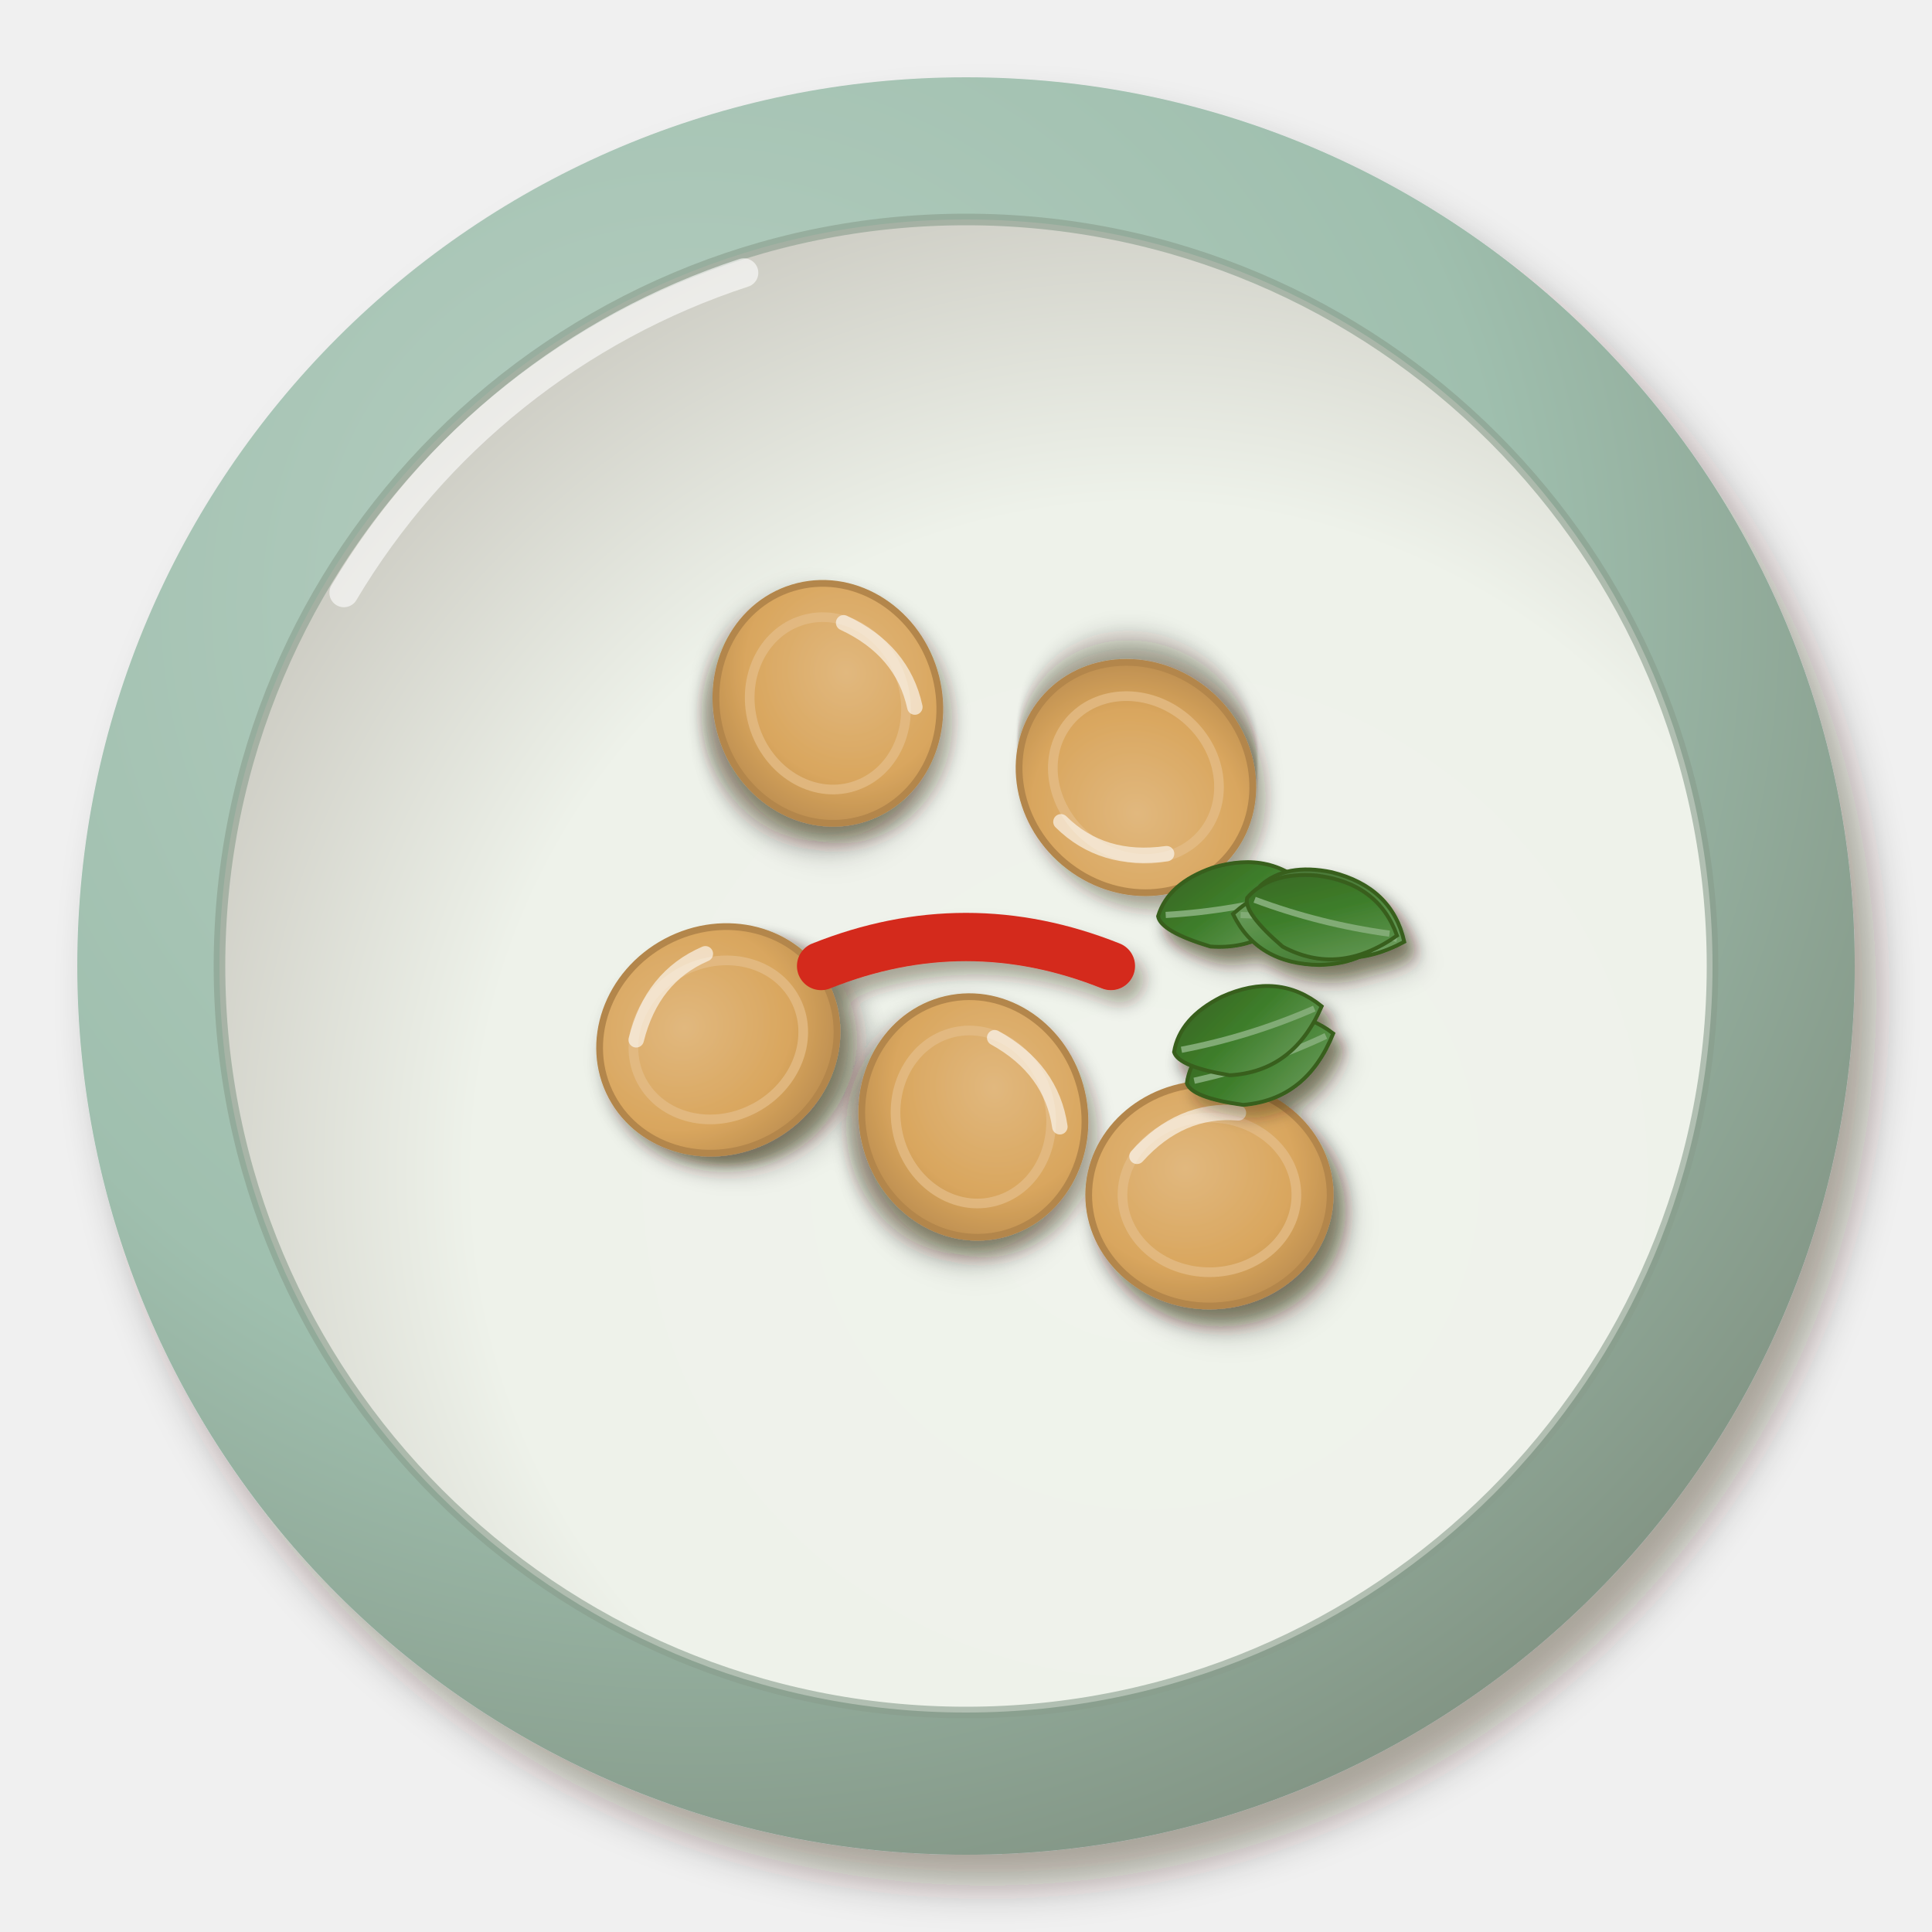
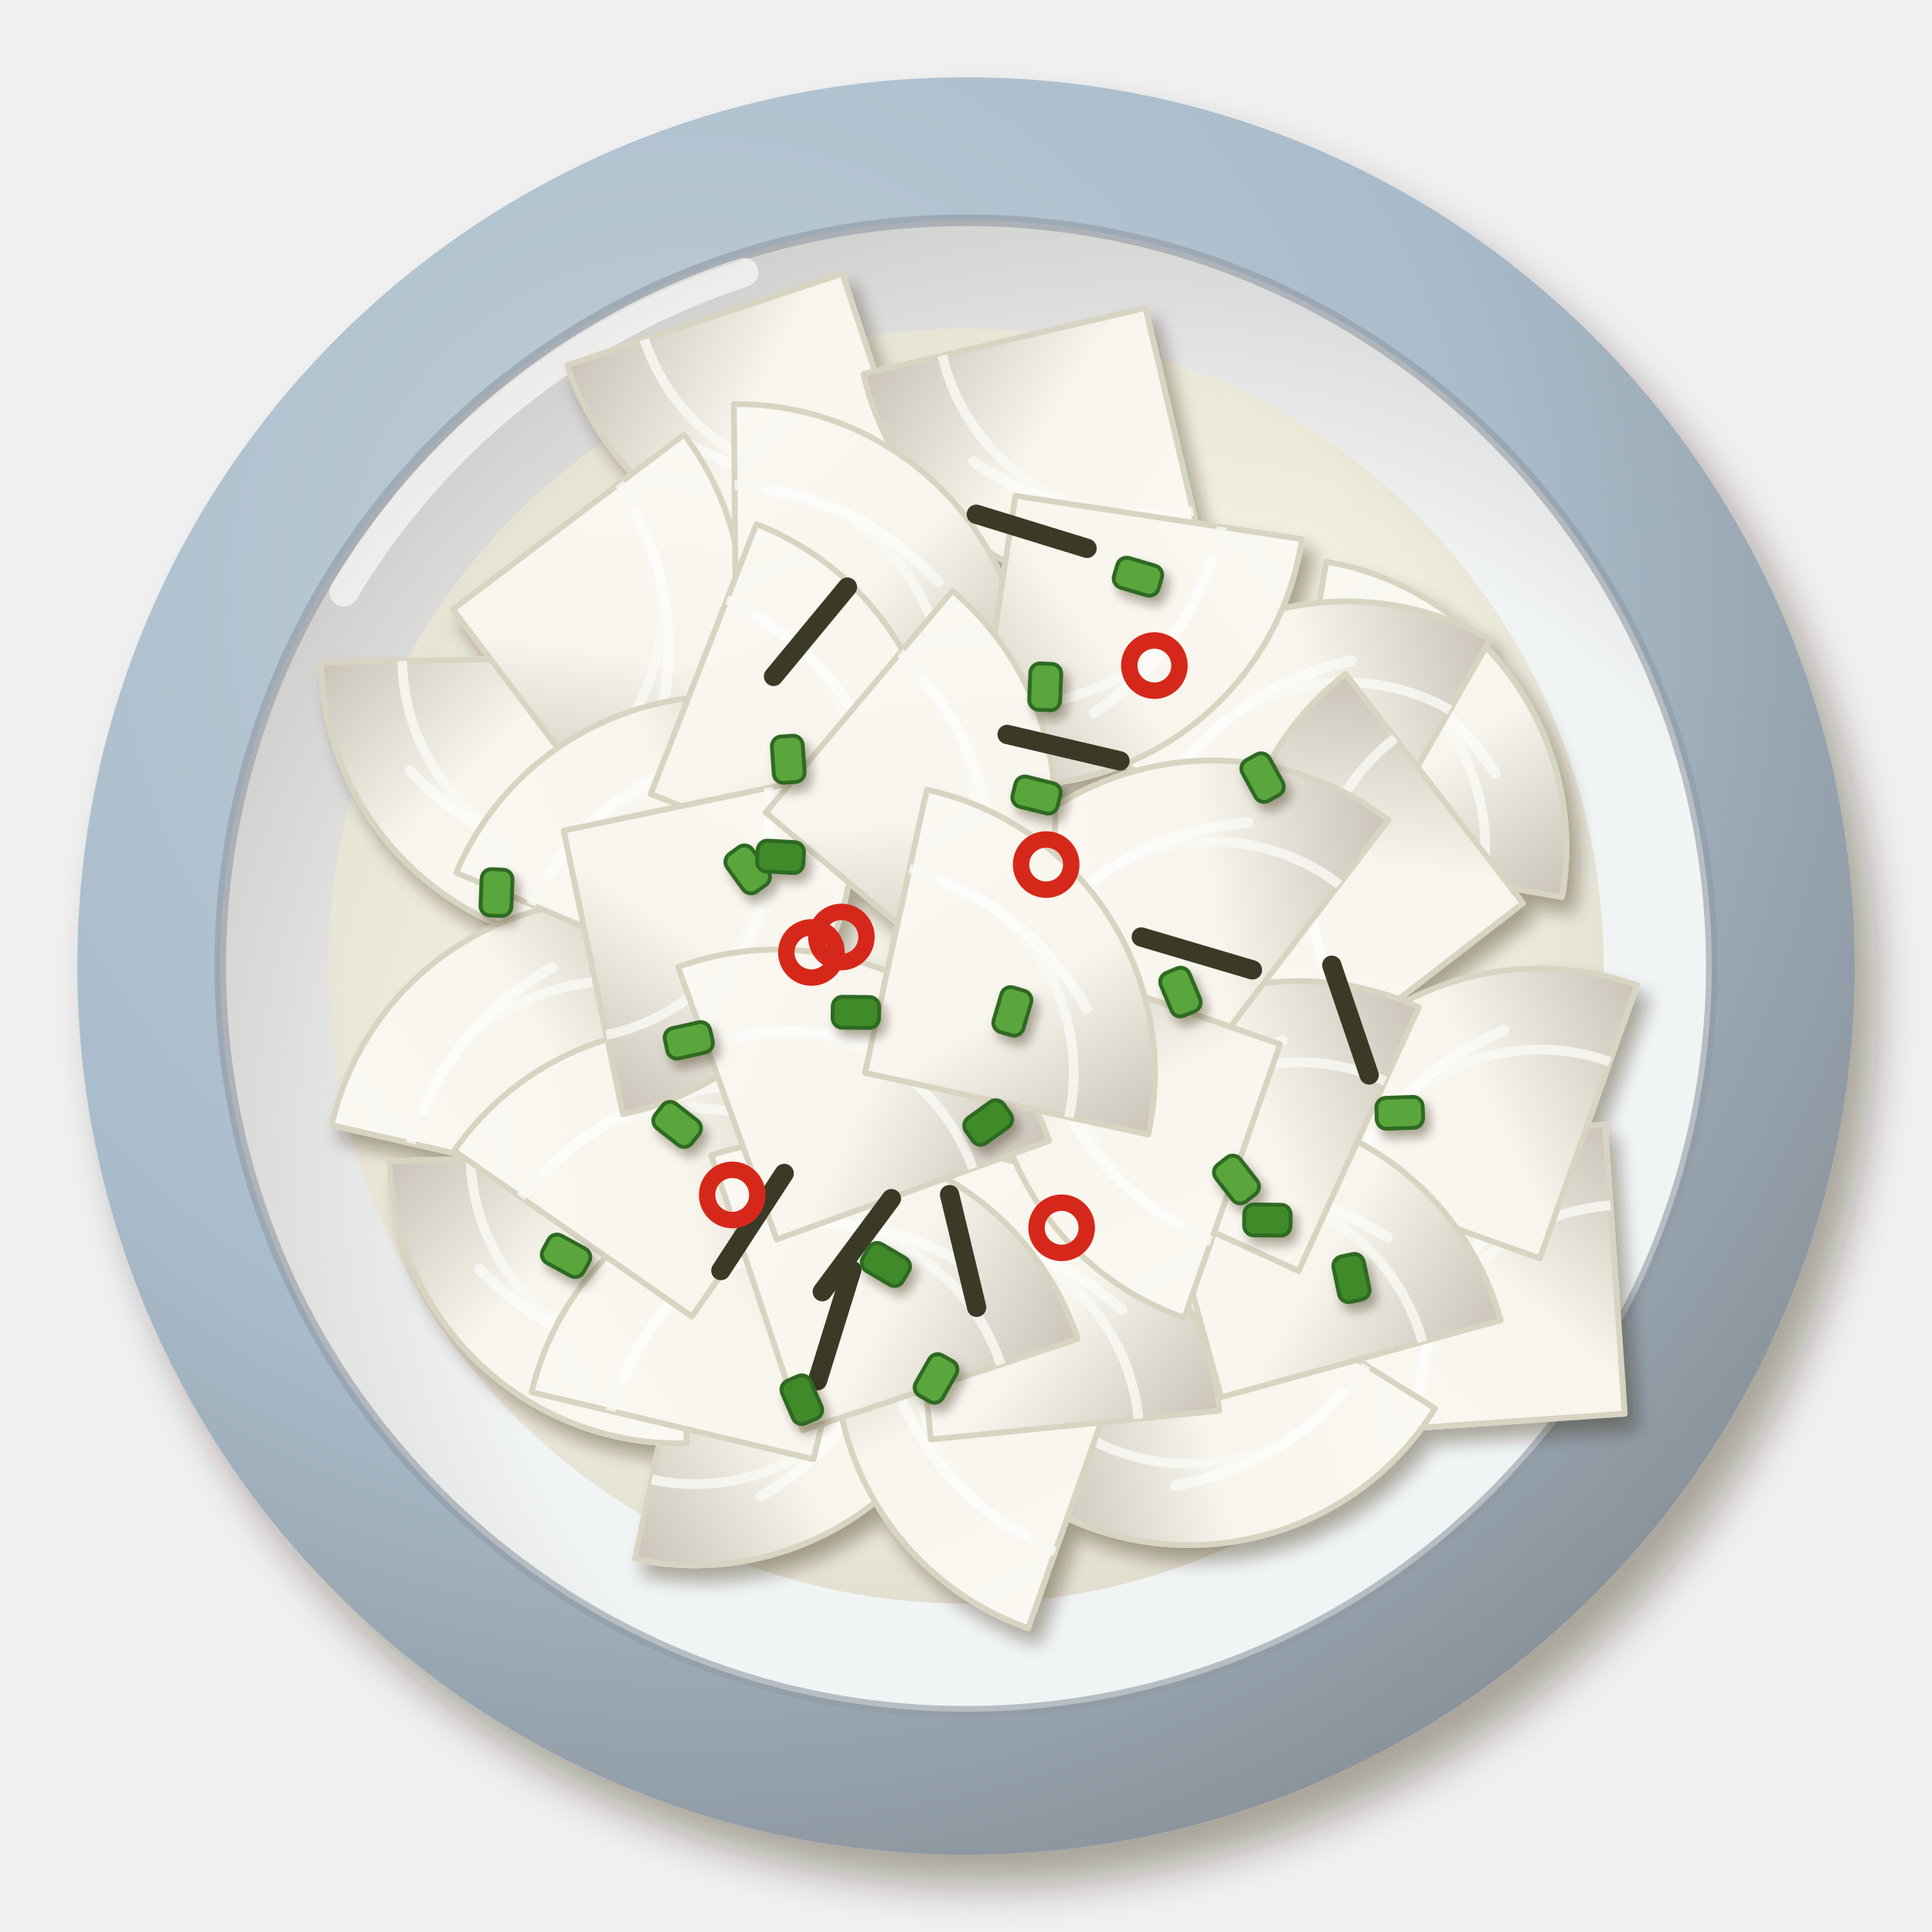
<svg xmlns="http://www.w3.org/2000/svg" viewBox="0 0 200 200" width="400" height="400">
  <defs>
    <filter id="kabuamazu-1" x="-30%" y="-30%" width="160%" height="160%">
      <feDropShadow dx="2.24" dy="3.2" stdDeviation="2.08" flood-color="#2b1607" flood-opacity=".36" />
    </filter>
    <radialGradient id="kabuamazu-2" cx="0.35" cy="0.3" r=".75">
-       <stop offset="0" stop-color="#b7cfc2" />
-       <stop offset=".6" stop-color="#9fbfae" />
-       <stop offset="1" stop-color="#829484" />
+       <stop offset="0" stop-color="#bfcdd8" />
+       <stop offset=".6" stop-color="#a9bccb" />
+       <stop offset="1" stop-color="#89929a" />
    </radialGradient>
    <radialGradient id="kabuamazu-3" cx="0.62" cy="0.64" r=".75">
-       <stop offset="0" stop-color="#f0f3ec" />
-       <stop offset=".6" stop-color="#eef2ea" />
-       <stop offset="1" stop-color="#c3c1b8" />
+       <stop offset="0" stop-color="#f2f5f5" />
+       <stop offset=".6" stop-color="#f1f4f4" />
+       <stop offset="1" stop-color="#c5c3c0" />
    </radialGradient>
-     <filter id="kabuamazu-4" x="-30%" y="-30%" width="160%" height="160%">
+     <radialGradient id="kabuamazu-4" cx="0.45" cy="0.42" r=".75">
+       <stop offset="0" stop-color="#f3eeda" />
+       <stop offset=".6" stop-color="#efe9cf" />
+       <stop offset="1" stop-color="#beb49d" />
+     </radialGradient>
+     <filter id="kabuamazu-5" x="-30%" y="-30%" width="160%" height="160%">
      <feDropShadow dx="0.98" dy="1.4" stdDeviation="0.91" flood-color="#2b1607" flood-opacity=".36" />
    </filter>
-     <filter id="kabuamazu-5" x="-30%" y="-30%" width="160%" height="160%">
-       <feDropShadow dx="1.12" dy="1.6" stdDeviation="1.04" flood-color="#2b1607" flood-opacity=".36" />
-     </filter>
-     <radialGradient id="kabuamazu-6" cx="0.4" cy="0.38" r=".75">
-       <stop offset="0" stop-color="#e1b87e" />
-       <stop offset=".6" stop-color="#d9a65e" />
-       <stop offset="1" stop-color="#b3864b" />
-     </radialGradient>
-     <linearGradient id="kabuamazu-7" x1="0" y1="0" x2="1" y2="1">
-       <stop offset="0" stop-color="#6e9e5f" />
-       <stop offset=".55" stop-color="#3d7d2a" />
-       <stop offset="1" stop-color="#386321" />
+     <linearGradient id="kabuamazu-6" x1="0" y1="0" x2="1" y2="1">
+       <stop offset="0" stop-color="#faf8f2" />
+       <stop offset=".55" stop-color="#f7f5ec" />
+       <stop offset="1" stop-color="#cac4b9" />
    </linearGradient>
-     <linearGradient id="kabuamazu-8" x1="0" y1="0" x2="1" y2="1">
-       <stop offset="0" stop-color="#7ca76f" />
-       <stop offset=".55" stop-color="#508a3f" />
-       <stop offset="1" stop-color="#476d31" />
-     </linearGradient>
-     <filter id="kabuamazu-9" x="-30%" y="-30%" width="160%" height="160%">
-       <feDropShadow dx="0.84" dy="1.2" stdDeviation="0.78" flood-color="#2b1607" flood-opacity=".36" />
+     <filter id="kabuamazu-7" x="-30%" y="-30%" width="160%" height="160%">
+       <feDropShadow dx="0.56" dy="0.8" stdDeviation="0.52" flood-color="#2b1607" flood-opacity=".36" />
    </filter>
  </defs>
  <g filter="url(#kabuamazu-1)">
    <circle cx="100" cy="100" r="92" fill="url(#kabuamazu-2)" />
  </g>
-   <circle cx="100" cy="100" r="77.28" fill="url(#kabuamazu-3)" />
-   <circle cx="100" cy="100" r="77.28" fill="none" stroke="#889d8c" stroke-width="1.2" opacity=".6" />
-   <path d="M35.6,61.36 A75.44,75.44 0 0 1 77,28.24" stroke="#fff" stroke-width="3" fill="none" stroke-linecap="round" opacity=".6" />
-   <g filter="url(#kabuamazu-4)">
-     <g transform="translate(74.36 107.65) rotate(332)">
-       <g filter="url(#kabuamazu-5)">
-         <ellipse rx="12.5" ry="11.5" fill="url(#kabuamazu-6)" stroke="#b3864b" stroke-width=".7" />
-       </g>
-       <ellipse rx="9" ry="8" fill="none" stroke="#e3bc86" stroke-width="1" opacity=".8" />
-       <path d="M-7.5,-4 Q-3,-9 3,-8.5" stroke="#fff" stroke-width="1.6" fill="none" stroke-linecap="round" opacity=".6" />
-     </g>
-     <g transform="translate(100.76 115.63) rotate(77)">
-       <g filter="url(#kabuamazu-5)">
-         <ellipse rx="12.5" ry="11.5" fill="url(#kabuamazu-6)" stroke="#b3864b" stroke-width=".7" />
-       </g>
-       <ellipse rx="9" ry="8" fill="none" stroke="#e3bc86" stroke-width="1" opacity=".8" />
-       <path d="M-7.5,-4 Q-3,-9 3,-8.5" stroke="#fff" stroke-width="1.6" fill="none" stroke-linecap="round" opacity=".6" />
-     </g>
-     <g transform="translate(117.59 80.49) rotate(220)">
-       <g filter="url(#kabuamazu-5)">
-         <ellipse rx="12.5" ry="11.5" fill="url(#kabuamazu-6)" stroke="#b3864b" stroke-width=".7" />
-       </g>
-       <ellipse rx="9" ry="8" fill="none" stroke="#e3bc86" stroke-width="1" opacity=".8" />
-       <path d="M-7.5,-4 Q-3,-9 3,-8.5" stroke="#fff" stroke-width="1.6" fill="none" stroke-linecap="round" opacity=".6" />
-     </g>
-     <g transform="translate(85.7 72.81) rotate(73)">
-       <g filter="url(#kabuamazu-5)">
-         <ellipse rx="12.5" ry="11.5" fill="url(#kabuamazu-6)" stroke="#b3864b" stroke-width=".7" />
-       </g>
-       <ellipse rx="9" ry="8" fill="none" stroke="#e3bc86" stroke-width="1" opacity=".8" />
-       <path d="M-7.5,-4 Q-3,-9 3,-8.5" stroke="#fff" stroke-width="1.6" fill="none" stroke-linecap="round" opacity=".6" />
-     </g>
-     <g transform="translate(125.2 123.7) rotate(360)">
-       <g filter="url(#kabuamazu-5)">
-         <ellipse rx="12.5" ry="11.5" fill="url(#kabuamazu-6)" stroke="#b3864b" stroke-width=".7" />
-       </g>
-       <ellipse rx="9" ry="8" fill="none" stroke="#e3bc86" stroke-width="1" opacity=".8" />
-       <path d="M-7.5,-4 Q-3,-9 3,-8.5" stroke="#fff" stroke-width="1.6" fill="none" stroke-linecap="round" opacity=".6" />
-     </g>
-     <g filter="url(#kabuamazu-9)">
-       <g transform="translate(127.77 93.5) rotate(170.28) scale(0.8)">
-         <path d="M-10,0 Q-4,-7 4,-5 Q10,-2 10,0 Q8,4 2,5 Q-6,6 -10,0Z" fill="url(#kabuamazu-7)" stroke="#375e1f" stroke-width=".5" />
-         <path d="M-9,0 Q0,-1 9,0" stroke="#81ab75" stroke-width=".8" fill="none" />
-       </g>
-       <g transform="translate(137.91 94.6) rotate(201.21) scale(0.8)">
-         <path d="M-10,0 Q-4,-7 4,-5 Q10,-2 10,0 Q8,4 2,5 Q-6,6 -10,0Z" fill="url(#kabuamazu-8)" stroke="#375e1f" stroke-width=".5" />
-         <path d="M-9,0 Q0,-1 9,0" stroke="#81ab75" stroke-width=".8" fill="none" />
-       </g>
-       <g transform="translate(135.56 95.71) rotate(7.89) scale(0.8)">
-         <path d="M-10,0 Q-4,-7 4,-5 Q10,-2 10,0 Q8,4 2,5 Q-6,6 -10,0Z" fill="url(#kabuamazu-8)" stroke="#375e1f" stroke-width=".5" />
-         <path d="M-9,0 Q0,-1 9,0" stroke="#81ab75" stroke-width=".8" fill="none" />
-       </g>
-       <g transform="translate(136.86 94.9) rotate(194.11) scale(0.8)">
-         <path d="M-10,0 Q-4,-7 4,-5 Q10,-2 10,0 Q8,4 2,5 Q-6,6 -10,0Z" fill="url(#kabuamazu-7)" stroke="#375e1f" stroke-width=".5" />
-         <path d="M-9,0 Q0,-1 9,0" stroke="#81ab75" stroke-width=".8" fill="none" />
-       </g>
-       <g transform="translate(130.44 109.56) rotate(161.23) scale(0.8)">
-         <path d="M-10,0 Q-4,-7 4,-5 Q10,-2 10,0 Q8,4 2,5 Q-6,6 -10,0Z" fill="url(#kabuamazu-7)" stroke="#375e1f" stroke-width=".5" />
-         <path d="M-9,0 Q0,-1 9,0" stroke="#81ab75" stroke-width=".8" fill="none" />
-       </g>
-       <g transform="translate(129.18 106.54) rotate(162.77) scale(0.8)">
-         <path d="M-10,0 Q-4,-7 4,-5 Q10,-2 10,0 Q8,4 2,5 Q-6,6 -10,0Z" fill="url(#kabuamazu-7)" stroke="#375e1f" stroke-width=".5" />
-         <path d="M-9,0 Q0,-1 9,0" stroke="#81ab75" stroke-width=".8" fill="none" />
-       </g>
-     </g>
-     <g transform="translate(100 100)">
-       <path d="M-15,0 Q0,-6 15,0" stroke="#d42a1c" stroke-width="5" fill="none" stroke-linecap="round" />
+   <circle cx="100" cy="100" r="77.2" fill="url(#kabuamazu-3)" />
+   <circle cx="100" cy="100" r="77.2" fill="none" stroke="#909aa4" stroke-width="1.2" opacity=".6" />
+   <path d="M35.6,61.3 A75.4,75.4 0 0 1 77,28.2" stroke="#fff" stroke-width="3" fill="none" stroke-linecap="round" opacity=".6" />
+   <circle cx="100" cy="100" r="66" fill="url(#kabuamazu-4)" opacity="0.6" />
+   <g filter="url(#kabuamazu-5)">
+     <g transform="translate(152.2 132.4) rotate(266.1)" opacity="1">
+       <path d="M-15,15 L15,15 A30,30 0 0 0 -15,-15 Z" fill="url(#kabuamazu-6)" stroke="#d8d4c2" stroke-width=".6" stroke-linejoin="round" />
+       <path d="M6.6,15 A21.6,21.6 0 0 0 -15,-6.6" stroke="#faf9f4" stroke-width="1" fill="none" opacity=".8" />
+       <path d="M-11.4,-6 Q-1.5,-4.5 6,3.6" stroke="#fff" stroke-width="1.1" fill="none" stroke-linecap="round" opacity=".55" />
+     </g>
+     <g transform="translate(77.7 47.3) rotate(161.6)" opacity="1">
+       <path d="M-15,15 L15,15 A30,30 0 0 0 -15,-15 Z" fill="url(#kabuamazu-6)" stroke="#d8d4c2" stroke-width=".6" stroke-linejoin="round" />
+       <path d="M6.6,15 A21.6,21.6 0 0 0 -15,-6.6" stroke="#faf9f4" stroke-width="1" fill="none" opacity=".8" />
+       <path d="M-11.4,-6 Q-1.5,-4.5 6,3.6" stroke="#fff" stroke-width="1.1" fill="none" stroke-linecap="round" opacity=".55" />
+     </g>
+     <g transform="translate(83.5 149.8) rotate(101.9)" opacity="1">
+       <path d="M-15,15 L15,15 A30,30 0 0 0 -15,-15 Z" fill="url(#kabuamazu-6)" stroke="#d8d4c2" stroke-width=".6" stroke-linejoin="round" />
+       <path d="M6.6,15 A21.6,21.6 0 0 0 -15,-6.6" stroke="#faf9f4" stroke-width="1" fill="none" opacity=".8" />
+       <path d="M-11.4,-6 Q-1.5,-4.5 6,3.6" stroke="#fff" stroke-width="1.1" fill="none" stroke-linecap="round" opacity=".55" />
+     </g>
+     <g transform="translate(149.5 75.5) rotate(9.9)" opacity="1">
+       <path d="M-15,15 L15,15 A30,30 0 0 0 -15,-15 Z" fill="url(#kabuamazu-6)" stroke="#d8d4c2" stroke-width=".6" stroke-linejoin="round" />
+       <path d="M6.6,15 A21.6,21.6 0 0 0 -15,-6.6" stroke="#faf9f4" stroke-width="1" fill="none" opacity=".8" />
+       <path d="M-11.4,-6 Q-1.5,-4.5 6,3.6" stroke="#fff" stroke-width="1.1" fill="none" stroke-linecap="round" opacity=".55" />
+     </g>
+     <g transform="translate(48.5 83.3) rotate(179.0)" opacity="1">
+       <path d="M-15,15 L15,15 A30,30 0 0 0 -15,-15 Z" fill="url(#kabuamazu-6)" stroke="#d8d4c2" stroke-width=".6" stroke-linejoin="round" />
+       <path d="M6.6,15 A21.6,21.6 0 0 0 -15,-6.6" stroke="#faf9f4" stroke-width="1" fill="none" opacity=".8" />
+       <path d="M-11.4,-6 Q-1.5,-4.5 6,3.6" stroke="#fff" stroke-width="1.1" fill="none" stroke-linecap="round" opacity=".55" />
+     </g>
+     <g transform="translate(127.9 150.6) rotate(121.9)" opacity="1">
+       <path d="M-15,15 L15,15 A30,30 0 0 0 -15,-15 Z" fill="url(#kabuamazu-6)" stroke="#d8d4c2" stroke-width=".6" stroke-linejoin="round" />
+       <path d="M6.6,15 A21.6,21.6 0 0 0 -15,-6.6" stroke="#faf9f4" stroke-width="1" fill="none" opacity=".8" />
+       <path d="M-11.4,-6 Q-1.5,-4.5 6,3.6" stroke="#fff" stroke-width="1.1" fill="none" stroke-linecap="round" opacity=".55" />
+     </g>
+     <g transform="translate(107.4 49.9) rotate(166.8)" opacity="1">
+       <path d="M-15,15 L15,15 A30,30 0 0 0 -15,-15 Z" fill="url(#kabuamazu-6)" stroke="#d8d4c2" stroke-width=".6" stroke-linejoin="round" />
+       <path d="M6.6,15 A21.6,21.6 0 0 0 -15,-6.6" stroke="#faf9f4" stroke-width="1" fill="none" opacity=".8" />
+       <path d="M-11.4,-6 Q-1.5,-4.5 6,3.6" stroke="#fff" stroke-width="1.1" fill="none" stroke-linecap="round" opacity=".55" />
+     </g>
+     <g transform="translate(55.7 134.8) rotate(178.5)" opacity="1">
+       <path d="M-15,15 L15,15 A30,30 0 0 0 -15,-15 Z" fill="url(#kabuamazu-6)" stroke="#d8d4c2" stroke-width=".6" stroke-linejoin="round" />
+       <path d="M6.6,15 A21.6,21.6 0 0 0 -15,-6.6" stroke="#faf9f4" stroke-width="1" fill="none" opacity=".8" />
+       <path d="M-11.4,-6 Q-1.5,-4.5 6,3.6" stroke="#fff" stroke-width="1.1" fill="none" stroke-linecap="round" opacity=".55" />
+     </g>
+     <g transform="translate(150.3 111.1) rotate(289.6)" opacity="1">
+       <path d="M-15,15 L15,15 A30,30 0 0 0 -15,-15 Z" fill="url(#kabuamazu-6)" stroke="#d8d4c2" stroke-width=".6" stroke-linejoin="round" />
+       <path d="M6.6,15 A21.6,21.6 0 0 0 -15,-6.6" stroke="#faf9f4" stroke-width="1" fill="none" opacity=".8" />
+       <path d="M-11.4,-6 Q-1.5,-4.5 6,3.6" stroke="#fff" stroke-width="1.1" fill="none" stroke-linecap="round" opacity=".55" />
+     </g>
+     <g transform="translate(67.9 66.0) rotate(52.9)" opacity="1">
+       <path d="M-15,15 L15,15 A30,30 0 0 0 -15,-15 Z" fill="url(#kabuamazu-6)" stroke="#d8d4c2" stroke-width=".6" stroke-linejoin="round" />
+       <path d="M6.6,15 A21.6,21.6 0 0 0 -15,-6.6" stroke="#faf9f4" stroke-width="1" fill="none" opacity=".8" />
+       <path d="M-11.4,-6 Q-1.5,-4.5 6,3.6" stroke="#fff" stroke-width="1.1" fill="none" stroke-linecap="round" opacity=".55" />
+     </g>
+     <g transform="translate(97.3 149.4) rotate(199.5)" opacity="1">
+       <path d="M-15,15 L15,15 A30,30 0 0 0 -15,-15 Z" fill="url(#kabuamazu-6)" stroke="#d8d4c2" stroke-width=".6" stroke-linejoin="round" />
+       <path d="M6.6,15 A21.6,21.6 0 0 0 -15,-6.6" stroke="#faf9f4" stroke-width="1" fill="none" opacity=".8" />
+       <path d="M-11.4,-6 Q-1.5,-4.5 6,3.6" stroke="#fff" stroke-width="1.1" fill="none" stroke-linecap="round" opacity=".55" />
+     </g>
+     <g transform="translate(133.8 71.8) rotate(299.7)" opacity="1">
+       <path d="M-15,15 L15,15 A30,30 0 0 0 -15,-15 Z" fill="url(#kabuamazu-6)" stroke="#d8d4c2" stroke-width=".6" stroke-linejoin="round" />
+       <path d="M6.6,15 A21.6,21.6 0 0 0 -15,-6.6" stroke="#faf9f4" stroke-width="1" fill="none" opacity=".8" />
+       <path d="M-11.4,-6 Q-1.5,-4.5 6,3.6" stroke="#fff" stroke-width="1.1" fill="none" stroke-linecap="round" opacity=".55" />
+     </g>
+     <g transform="translate(52.3 105.2) rotate(282.9)" opacity="1">
+       <path d="M-15,15 L15,15 A30,30 0 0 0 -15,-15 Z" fill="url(#kabuamazu-6)" stroke="#d8d4c2" stroke-width=".6" stroke-linejoin="round" />
+       <path d="M6.6,15 A21.6,21.6 0 0 0 -15,-6.6" stroke="#faf9f4" stroke-width="1" fill="none" opacity=".8" />
+       <path d="M-11.4,-6 Q-1.5,-4.5 6,3.6" stroke="#fff" stroke-width="1.1" fill="none" stroke-linecap="round" opacity=".55" />
+     </g>
+     <g transform="translate(136.9 126.2) rotate(344.6)" opacity="1">
+       <path d="M-15,15 L15,15 A30,30 0 0 0 -15,-15 Z" fill="url(#kabuamazu-6)" stroke="#d8d4c2" stroke-width=".6" stroke-linejoin="round" />
+       <path d="M6.6,15 A21.6,21.6 0 0 0 -15,-6.6" stroke="#faf9f4" stroke-width="1" fill="none" opacity=".8" />
+       <path d="M-11.4,-6 Q-1.5,-4.5 6,3.6" stroke="#fff" stroke-width="1.1" fill="none" stroke-linecap="round" opacity=".55" />
+     </g>
+     <g transform="translate(91.1 56.7) rotate(359.5)" opacity="1">
+       <path d="M-15,15 L15,15 A30,30 0 0 0 -15,-15 Z" fill="url(#kabuamazu-6)" stroke="#d8d4c2" stroke-width=".6" stroke-linejoin="round" />
+       <path d="M6.6,15 A21.6,21.6 0 0 0 -15,-6.6" stroke="#faf9f4" stroke-width="1" fill="none" opacity=".8" />
+       <path d="M-11.4,-6 Q-1.5,-4.5 6,3.6" stroke="#fff" stroke-width="1.1" fill="none" stroke-linecap="round" opacity=".55" />
+     </g>
+     <g transform="translate(73.1 133.0) rotate(283.4)" opacity="1">
+       <path d="M-15,15 L15,15 A30,30 0 0 0 -15,-15 Z" fill="url(#kabuamazu-6)" stroke="#d8d4c2" stroke-width=".6" stroke-linejoin="round" />
+       <path d="M6.6,15 A21.6,21.6 0 0 0 -15,-6.6" stroke="#faf9f4" stroke-width="1" fill="none" opacity=".8" />
+       <path d="M-11.4,-6 Q-1.5,-4.5 6,3.6" stroke="#fff" stroke-width="1.1" fill="none" stroke-linecap="round" opacity=".55" />
+     </g>
+     <g transform="translate(136.6 90.8) rotate(232.3)" opacity="1">
+       <path d="M-15,15 L15,15 A30,30 0 0 0 -15,-15 Z" fill="url(#kabuamazu-6)" stroke="#d8d4c2" stroke-width=".6" stroke-linejoin="round" />
+       <path d="M6.6,15 A21.6,21.6 0 0 0 -15,-6.6" stroke="#faf9f4" stroke-width="1" fill="none" opacity=".8" />
+       <path d="M-11.4,-6 Q-1.5,-4.5 6,3.6" stroke="#fff" stroke-width="1.1" fill="none" stroke-linecap="round" opacity=".55" />
+     </g>
+     <g transform="translate(66.9 82.4) rotate(293.0)" opacity="1">
+       <path d="M-15,15 L15,15 A30,30 0 0 0 -15,-15 Z" fill="url(#kabuamazu-6)" stroke="#d8d4c2" stroke-width=".6" stroke-linejoin="round" />
+       <path d="M6.6,15 A21.6,21.6 0 0 0 -15,-6.6" stroke="#faf9f4" stroke-width="1" fill="none" opacity=".8" />
+       <path d="M-11.4,-6 Q-1.5,-4.5 6,3.6" stroke="#fff" stroke-width="1.1" fill="none" stroke-linecap="round" opacity=".55" />
+     </g>
+     <g transform="translate(109.8 132.6) rotate(354.3)" opacity="1">
+       <path d="M-15,15 L15,15 A30,30 0 0 0 -15,-15 Z" fill="url(#kabuamazu-6)" stroke="#d8d4c2" stroke-width=".6" stroke-linejoin="round" />
+       <path d="M6.6,15 A21.6,21.6 0 0 0 -15,-6.6" stroke="#faf9f4" stroke-width="1" fill="none" opacity=".8" />
+       <path d="M-11.4,-6 Q-1.5,-4.5 6,3.6" stroke="#fff" stroke-width="1.1" fill="none" stroke-linecap="round" opacity=".55" />
+     </g>
+     <g transform="translate(117.7 68.4) rotate(98.6)" opacity="1">
+       <path d="M-15,15 L15,15 A30,30 0 0 0 -15,-15 Z" fill="url(#kabuamazu-6)" stroke="#d8d4c2" stroke-width=".6" stroke-linejoin="round" />
+       <path d="M6.6,15 A21.6,21.6 0 0 0 -15,-6.6" stroke="#faf9f4" stroke-width="1" fill="none" opacity=".8" />
+       <path d="M-11.4,-6 Q-1.5,-4.5 6,3.6" stroke="#fff" stroke-width="1.1" fill="none" stroke-linecap="round" opacity=".55" />
+     </g>
+     <g transform="translate(67.9 115.4) rotate(304.9)" opacity="1">
+       <path d="M-15,15 L15,15 A30,30 0 0 0 -15,-15 Z" fill="url(#kabuamazu-6)" stroke="#d8d4c2" stroke-width=".6" stroke-linejoin="round" />
+       <path d="M6.6,15 A21.6,21.6 0 0 0 -15,-6.6" stroke="#faf9f4" stroke-width="1" fill="none" opacity=".8" />
+       <path d="M-11.4,-6 Q-1.5,-4.5 6,3.6" stroke="#fff" stroke-width="1.1" fill="none" stroke-linecap="round" opacity=".55" />
+     </g>
+     <g transform="translate(127.0 111.7) rotate(294.5)" opacity="1">
+       <path d="M-15,15 L15,15 A30,30 0 0 0 -15,-15 Z" fill="url(#kabuamazu-6)" stroke="#d8d4c2" stroke-width=".6" stroke-linejoin="round" />
+       <path d="M6.6,15 A21.6,21.6 0 0 0 -15,-6.6" stroke="#faf9f4" stroke-width="1" fill="none" opacity=".8" />
+       <path d="M-11.4,-6 Q-1.5,-4.5 6,3.6" stroke="#fff" stroke-width="1.1" fill="none" stroke-linecap="round" opacity=".55" />
+     </g>
+     <g transform="translate(86.8 73.7) rotate(21.4)" opacity="1">
+       <path d="M-15,15 L15,15 A30,30 0 0 0 -15,-15 Z" fill="url(#kabuamazu-6)" stroke="#d8d4c2" stroke-width=".6" stroke-linejoin="round" />
+       <path d="M6.6,15 A21.6,21.6 0 0 0 -15,-6.6" stroke="#faf9f4" stroke-width="1" fill="none" opacity=".8" />
+       <path d="M-11.4,-6 Q-1.5,-4.5 6,3.6" stroke="#fff" stroke-width="1.1" fill="none" stroke-linecap="round" opacity=".55" />
+     </g>
+     <g transform="translate(92.6 129.1) rotate(341.6)" opacity="1">
+       <path d="M-15,15 L15,15 A30,30 0 0 0 -15,-15 Z" fill="url(#kabuamazu-6)" stroke="#d8d4c2" stroke-width=".6" stroke-linejoin="round" />
+       <path d="M6.6,15 A21.6,21.6 0 0 0 -15,-6.6" stroke="#faf9f4" stroke-width="1" fill="none" opacity=".8" />
+       <path d="M-11.4,-6 Q-1.5,-4.5 6,3.6" stroke="#fff" stroke-width="1.1" fill="none" stroke-linecap="round" opacity=".55" />
+     </g>
+     <g transform="translate(122.7 87.7) rotate(307.4)" opacity="1">
+       <path d="M-15,15 L15,15 A30,30 0 0 0 -15,-15 Z" fill="url(#kabuamazu-6)" stroke="#d8d4c2" stroke-width=".6" stroke-linejoin="round" />
+       <path d="M6.6,15 A21.6,21.6 0 0 0 -15,-6.6" stroke="#faf9f4" stroke-width="1" fill="none" opacity=".8" />
+       <path d="M-11.4,-6 Q-1.5,-4.5 6,3.6" stroke="#fff" stroke-width="1.1" fill="none" stroke-linecap="round" opacity=".55" />
+     </g>
+     <g transform="translate(76.1 97.6) rotate(78.2)" opacity="1">
+       <path d="M-15,15 L15,15 A30,30 0 0 0 -15,-15 Z" fill="url(#kabuamazu-6)" stroke="#d8d4c2" stroke-width=".6" stroke-linejoin="round" />
+       <path d="M6.6,15 A21.6,21.6 0 0 0 -15,-6.6" stroke="#faf9f4" stroke-width="1" fill="none" opacity=".8" />
+       <path d="M-11.4,-6 Q-1.5,-4.5 6,3.6" stroke="#fff" stroke-width="1.1" fill="none" stroke-linecap="round" opacity=".55" />
+     </g>
+     <g transform="translate(113.4 117.3) rotate(199.3)" opacity="1">
+       <path d="M-15,15 L15,15 A30,30 0 0 0 -15,-15 Z" fill="url(#kabuamazu-6)" stroke="#d8d4c2" stroke-width=".6" stroke-linejoin="round" />
+       <path d="M6.6,15 A21.6,21.6 0 0 0 -15,-6.6" stroke="#faf9f4" stroke-width="1" fill="none" opacity=".8" />
+       <path d="M-11.4,-6 Q-1.5,-4.5 6,3.6" stroke="#fff" stroke-width="1.1" fill="none" stroke-linecap="round" opacity=".55" />
+     </g>
+     <g transform="translate(100.4 82.3) rotate(40.1)" opacity="1">
+       <path d="M-15,15 L15,15 A30,30 0 0 0 -15,-15 Z" fill="url(#kabuamazu-6)" stroke="#d8d4c2" stroke-width=".6" stroke-linejoin="round" />
+       <path d="M6.6,15 A21.6,21.6 0 0 0 -15,-6.6" stroke="#faf9f4" stroke-width="1" fill="none" opacity=".8" />
+       <path d="M-11.4,-6 Q-1.5,-4.5 6,3.6" stroke="#fff" stroke-width="1.1" fill="none" stroke-linecap="round" opacity=".55" />
+     </g>
+     <g transform="translate(89.4 109.1) rotate(340.1)" opacity="1">
+       <path d="M-15,15 L15,15 A30,30 0 0 0 -15,-15 Z" fill="url(#kabuamazu-6)" stroke="#d8d4c2" stroke-width=".6" stroke-linejoin="round" />
+       <path d="M6.6,15 A21.6,21.6 0 0 0 -15,-6.6" stroke="#faf9f4" stroke-width="1" fill="none" opacity=".8" />
+       <path d="M-11.4,-6 Q-1.5,-4.5 6,3.6" stroke="#fff" stroke-width="1.1" fill="none" stroke-linecap="round" opacity=".55" />
+     </g>
+     <g transform="translate(107.4 99.6) rotate(12.3)" opacity="1">
+       <path d="M-15,15 L15,15 A30,30 0 0 0 -15,-15 Z" fill="url(#kabuamazu-6)" stroke="#d8d4c2" stroke-width=".6" stroke-linejoin="round" />
+       <path d="M6.6,15 A21.6,21.6 0 0 0 -15,-6.6" stroke="#faf9f4" stroke-width="1" fill="none" opacity=".8" />
+       <path d="M-11.4,-6 Q-1.5,-4.5 6,3.6" stroke="#fff" stroke-width="1.1" fill="none" stroke-linecap="round" opacity=".55" />
    </g>
  </g>
+   <rect transform="translate(123.9 98.7) rotate(16.5)" x="-7" y="-1" width="14" height="2" rx="1" fill="#3a3a26" />
+   <rect transform="translate(106.8 55.0) rotate(197.1)" x="-7" y="-1" width="14" height="2" rx="1" fill="#3a3a26" />
+   <rect transform="translate(110.1 77.4) rotate(193.2)" x="-7" y="-1" width="14" height="2" rx="1" fill="#3a3a26" />
+   <rect transform="translate(99.7 129.5) rotate(256.5)" x="-7" y="-1" width="14" height="2" rx="1" fill="#3a3a26" />
+   <rect transform="translate(86.4 137.2) rotate(287.2)" x="-7" y="-1" width="14" height="2" rx="1" fill="#3a3a26" />
+   <rect transform="translate(83.9 65.4) rotate(129.6)" x="-7" y="-1" width="14" height="2" rx="1" fill="#3a3a26" />
+   <rect transform="translate(139.8 105.6) rotate(71.2)" x="-7" y="-1" width="14" height="2" rx="1" fill="#3a3a26" />
+   <rect transform="translate(77.9 126.5) rotate(123.1)" x="-7" y="-1" width="14" height="2" rx="1" fill="#3a3a26" />
+   <rect transform="translate(88.7 128.9) rotate(306.6)" x="-7" y="-1" width="14" height="2" rx="1" fill="#3a3a26" />
+   <g filter="url(#kabuamazu-7)">
+     <rect transform="translate(96.9 142.7) rotate(299.6)" x="-2.4" y="-1.6" width="4.8" height="3.2" rx="1" fill="#5aa63c" stroke="#2f6a22" stroke-width=".4" />
+     <rect transform="translate(88.6 104.8) rotate(0.6)" x="-2.4" y="-1.6" width="4.8" height="3.2" rx="1" fill="#3f8a2c" stroke="#2f6a22" stroke-width=".4" />
+     <rect transform="translate(70.1 116.4) rotate(218.2)" x="-2.4" y="-1.6" width="4.8" height="3.2" rx="1" fill="#5aa63c" stroke="#2f6a22" stroke-width=".4" />
+     <rect transform="translate(139.9 132.3) rotate(78.1)" x="-2.4" y="-1.6" width="4.8" height="3.2" rx="1" fill="#3f8a2c" stroke="#2f6a22" stroke-width=".4" />
+     <rect transform="translate(81.6 78.6) rotate(86.0)" x="-2.4" y="-1.6" width="4.8" height="3.2" rx="1" fill="#5aa63c" stroke="#2f6a22" stroke-width=".4" />
+     <rect transform="translate(130.7 80.5) rotate(241.2)" x="-2.4" y="-1.6" width="4.8" height="3.2" rx="1" fill="#5aa63c" stroke="#2f6a22" stroke-width=".4" />
+     <rect transform="translate(58.6 130) rotate(28.6)" x="-2.4" y="-1.6" width="4.8" height="3.2" rx="1" fill="#5aa63c" stroke="#2f6a22" stroke-width=".4" />
+     <rect transform="translate(71.3 107.7) rotate(167.5)" x="-2.4" y="-1.6" width="4.8" height="3.2" rx="1" fill="#5aa63c" stroke="#2f6a22" stroke-width=".4" />
+     <rect transform="translate(108.2 71.1) rotate(272.3)" x="-2.4" y="-1.6" width="4.8" height="3.2" rx="1" fill="#5aa63c" stroke="#2f6a22" stroke-width=".4" />
+     <rect transform="translate(51.4 92.4) rotate(92.4)" x="-2.4" y="-1.6" width="4.8" height="3.2" rx="1" fill="#5aa63c" stroke="#2f6a22" stroke-width=".4" />
+     <rect transform="translate(122.2 102.7) rotate(247.2)" x="-2.4" y="-1.6" width="4.8" height="3.2" rx="1" fill="#5aa63c" stroke="#2f6a22" stroke-width=".4" />
+     <rect transform="translate(144.9 115.2) rotate(358)" x="-2.4" y="-1.6" width="4.8" height="3.2" rx="1" fill="#5aa63c" stroke="#2f6a22" stroke-width=".4" />
+     <rect transform="translate(83.0 144.9) rotate(66.5)" x="-2.4" y="-1.6" width="4.8" height="3.2" rx="1" fill="#3f8a2c" stroke="#2f6a22" stroke-width=".4" />
+     <rect transform="translate(91.7 130.9) rotate(30.6)" x="-2.4" y="-1.6" width="4.8" height="3.2" rx="1" fill="#3f8a2c" stroke="#2f6a22" stroke-width=".4" />
+     <rect transform="translate(131.2 126.3) rotate(180.7)" x="-2.4" y="-1.6" width="4.8" height="3.2" rx="1" fill="#3f8a2c" stroke="#2f6a22" stroke-width=".4" />
+     <rect transform="translate(104.8 104.7) rotate(286.4)" x="-2.4" y="-1.6" width="4.8" height="3.2" rx="1" fill="#5aa63c" stroke="#2f6a22" stroke-width=".4" />
+     <rect transform="translate(102.3 116.2) rotate(144.2)" x="-2.4" y="-1.6" width="4.8" height="3.2" rx="1" fill="#3f8a2c" stroke="#2f6a22" stroke-width=".4" />
+     <rect transform="translate(77.4 90.0) rotate(234)" x="-2.4" y="-1.6" width="4.8" height="3.2" rx="1" fill="#5aa63c" stroke="#2f6a22" stroke-width=".4" />
+     <rect transform="translate(80.8 88.7) rotate(183.2)" x="-2.4" y="-1.6" width="4.8" height="3.2" rx="1" fill="#3f8a2c" stroke="#2f6a22" stroke-width=".4" />
+     <rect transform="translate(117.8 59.7) rotate(16.4)" x="-2.4" y="-1.6" width="4.8" height="3.2" rx="1" fill="#5aa63c" stroke="#2f6a22" stroke-width=".4" />
+     <rect transform="translate(107.3 82.3) rotate(193.9)" x="-2.4" y="-1.6" width="4.8" height="3.2" rx="1" fill="#5aa63c" stroke="#2f6a22" stroke-width=".4" />
+     <rect transform="translate(128.0 122.1) rotate(52.0)" x="-2.4" y="-1.6" width="4.8" height="3.2" rx="1" fill="#5aa63c" stroke="#2f6a22" stroke-width=".4" />
+   </g>
+   <circle cx="84.0" cy="98.6" r="2.6" fill="none" stroke="#d6281a" stroke-width="1.7" />
+   <circle cx="75.8" cy="123.7" r="2.6" fill="none" stroke="#d6281a" stroke-width="1.7" />
+   <circle cx="108.3" cy="89.5" r="2.6" fill="none" stroke="#d6281a" stroke-width="1.7" />
+   <circle cx="119.5" cy="68.9" r="2.6" fill="none" stroke="#d6281a" stroke-width="1.7" />
+   <circle cx="87.1" cy="97.0" r="2.6" fill="none" stroke="#d6281a" stroke-width="1.7" />
+   <circle cx="109.9" cy="127.1" r="2.6" fill="none" stroke="#d6281a" stroke-width="1.7" />
</svg>
